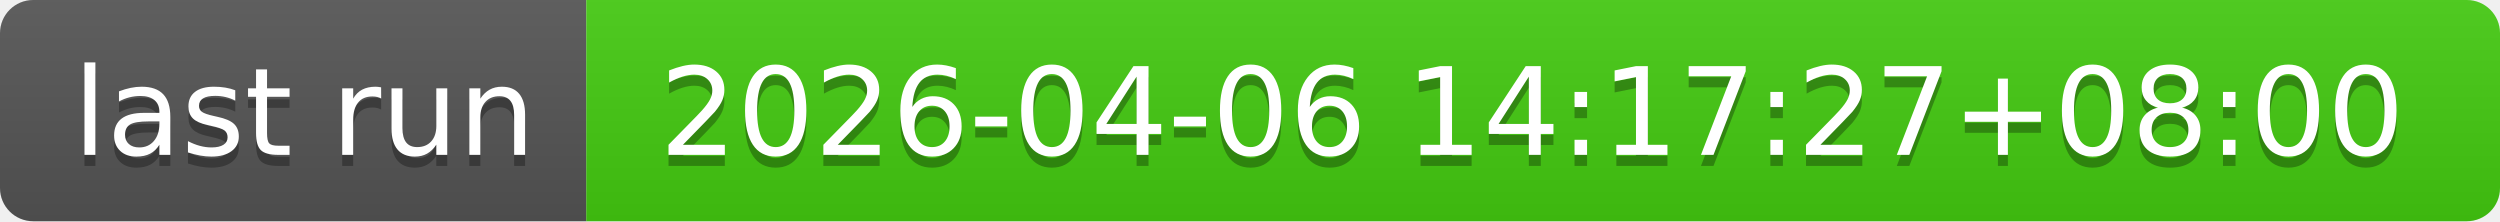
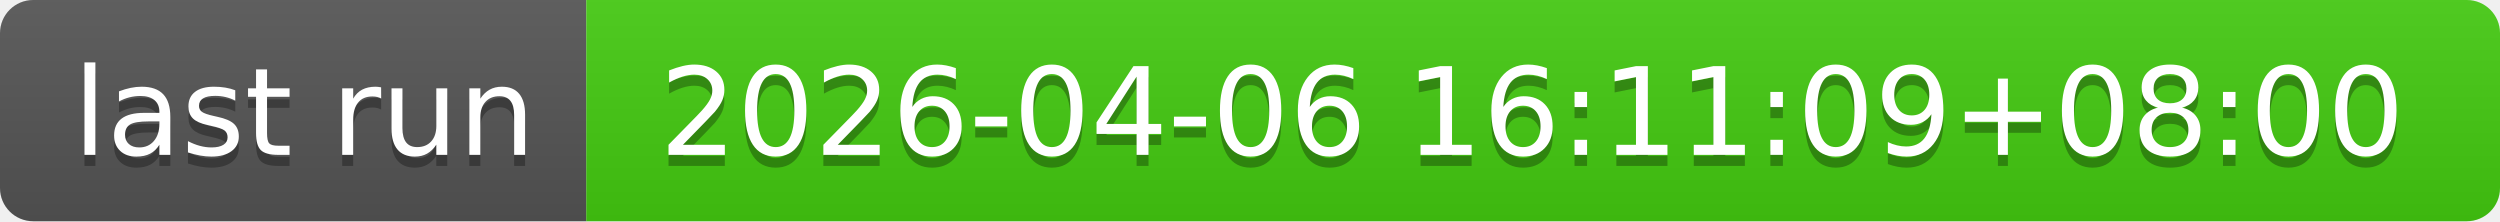
- <svg xmlns="http://www.w3.org/2000/svg" width="226" height="20" role="img" aria-label="last run: 2026-04-06 14:17:27+08:00">
+ <svg xmlns="http://www.w3.org/2000/svg" width="226" height="20" role="img" aria-label="last run: 2026-04-06 16:11:09+08:00">
  <linearGradient id="s" x2="0" y2="100%">
    <stop offset="0" stop-color="#bbb" stop-opacity=".1" />
    <stop offset="1" stop-opacity=".1" />
  </linearGradient>
  <clipPath id="r">
    <rect width="226" height="20" rx="3" fill="#fff" />
  </clipPath>
  <g clip-path="url(#r)">
    <rect width="53" height="20" fill="#555" />
    <rect x="53" width="173" height="20" fill="#4c1" />
    <rect width="226" height="20" fill="url(#s)" />
  </g>
  <g fill="#fff" text-anchor="middle" font-family="Verdana,Geneva,DejaVu Sans,sans-serif" text-rendering="geometricPrecision" font-size="110">
    <text aria-hidden="true" x="275" y="150" fill="#010101" fill-opacity=".3" transform="scale(.1)" textLength="430">last run</text>
    <text x="275" y="140" transform="scale(.1)" fill="#fff" textLength="430">last run</text>
-     <text aria-hidden="true" x="1385" y="150" fill="#010101" fill-opacity=".3" transform="scale(.1)" textLength="1630">2026-04-06 14:17:27+08:00</text>
-     <text x="1385" y="140" transform="scale(.1)" fill="#fff" textLength="1630">2026-04-06 14:17:27+08:00</text>
+     <text aria-hidden="true" x="1385" y="150" fill="#010101" fill-opacity=".3" transform="scale(.1)" textLength="1630">2026-04-06 16:11:09+08:00</text>
+     <text x="1385" y="140" transform="scale(.1)" fill="#fff" textLength="1630">2026-04-06 16:11:09+08:00</text>
  </g>
</svg>
